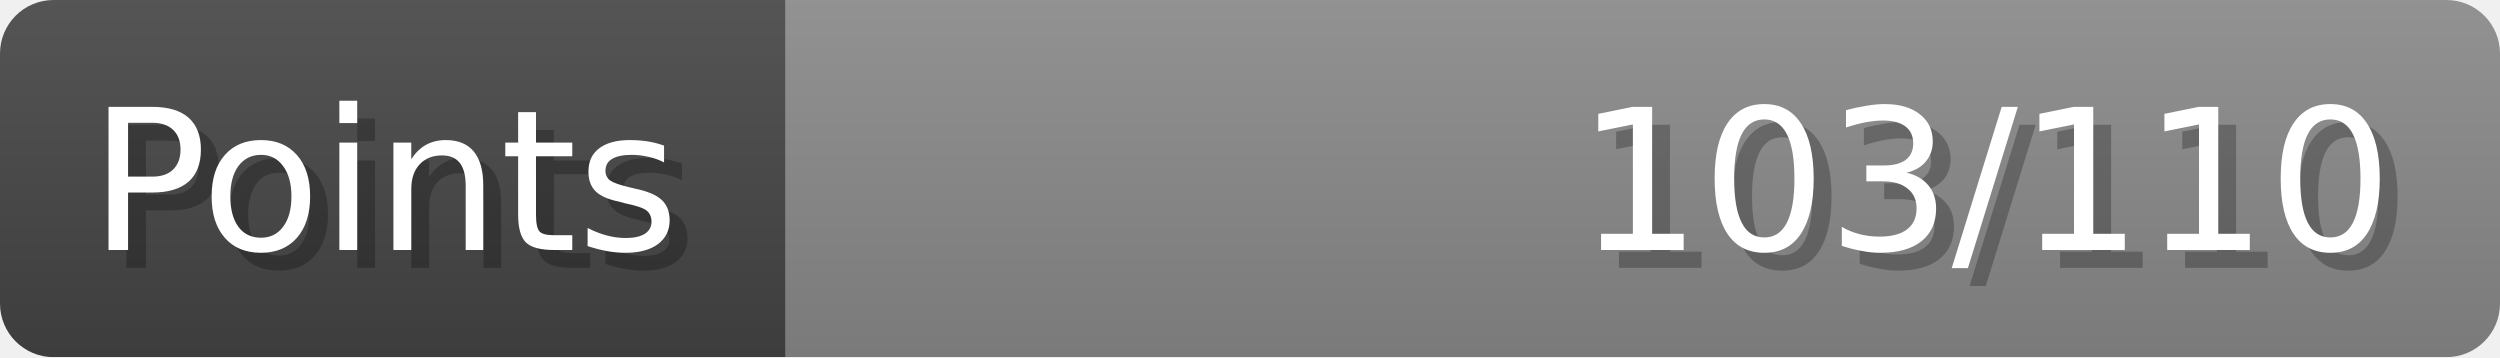
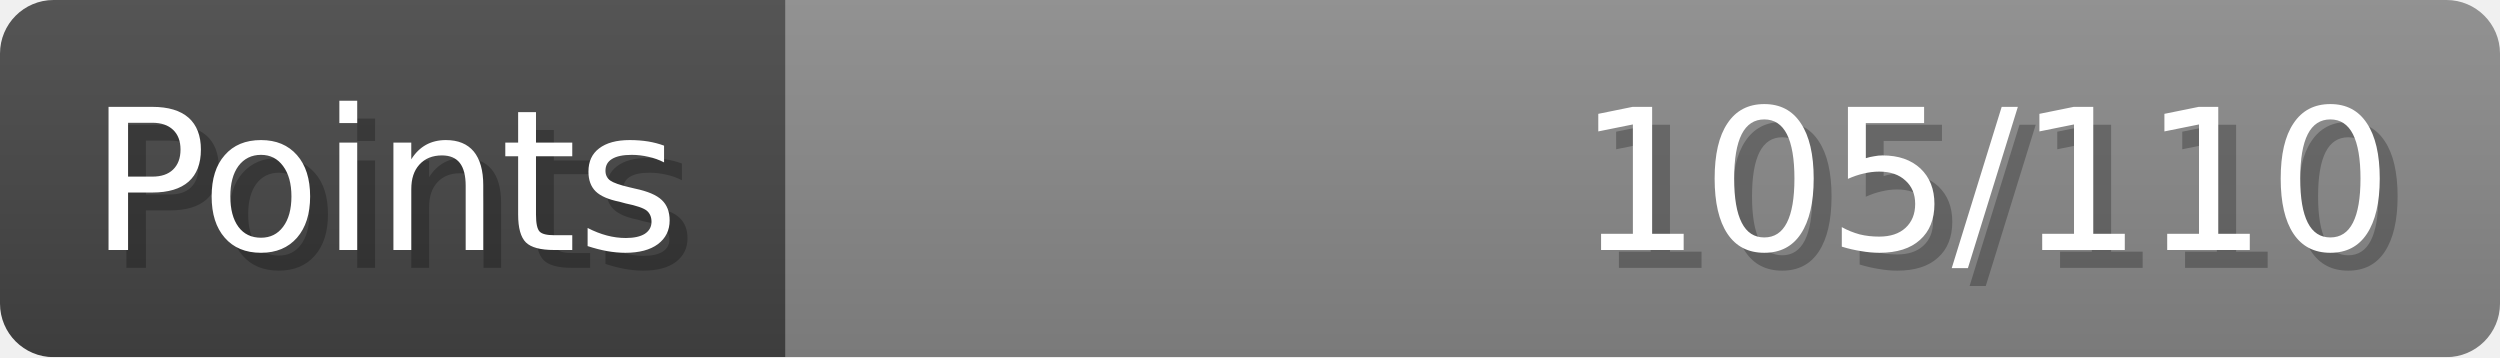
- <svg xmlns="http://www.w3.org/2000/svg" width="140px" height="20px" role="img" aria-label="Points: 103/110">
+ <svg xmlns="http://www.w3.org/2000/svg" width="140px" height="20px" role="img" aria-label="Points: 105/110">
  <linearGradient id="a" x2="0" y2="100%">
    <stop offset="0" stop-opacity=".1" stop-color="#EEE" />
    <stop offset="1" stop-opacity=".1" />
  </linearGradient>
  <mask id="m">
    <rect width="100%" height="100%" rx="3" fill="#FFF" />
  </mask>
  <g mask="url(#m)">
    <rect x="0" y="0" width="44" height="20" fill="#444" />
    <svg x="44" y="0" width="96" height="20">
      <rect width="100%" height="100%" fill="#888888" />
      <rect width="0%" height="100%" fill="#33CC11" transform="">
-         <animate attributeName="width" begin="0.5s" dur="600ms" from="0%" to="93%" repeatCount="1" fill="freeze" calcMode="spline" keyTimes="0; 1" keySplines="0.3, 0.61, 0.355, 1" />
+         <animate attributeName="width" begin="0.5s" dur="600ms" from="0%" to="95%" repeatCount="1" fill="freeze" calcMode="spline" keyTimes="0; 1" keySplines="0.3, 0.61, 0.355, 1" />
      </rect>
    </svg>
    <rect width="140" height="20" fill="url(#a)" />
  </g>
  <g aria-hidden="true" font-size="11" font-family="Verdana, DejaVu Sans, sans-serif" fill="#FFFFFF">
    <text x="6" y="15" fill="#000" opacity="0.25">Points</text>
    <text x="5" y="14">Points</text>
-     <text x="135" y="15" fill="#000" opacity="0.25" text-anchor="end">103/110</text>
-     <text x="134" y="14" text-anchor="end">103/110</text>
+     <text x="135" y="15" fill="#000" opacity="0.25" text-anchor="end">105/110</text>
+     <text x="134" y="14" text-anchor="end">105/110</text>
  </g>
</svg>
